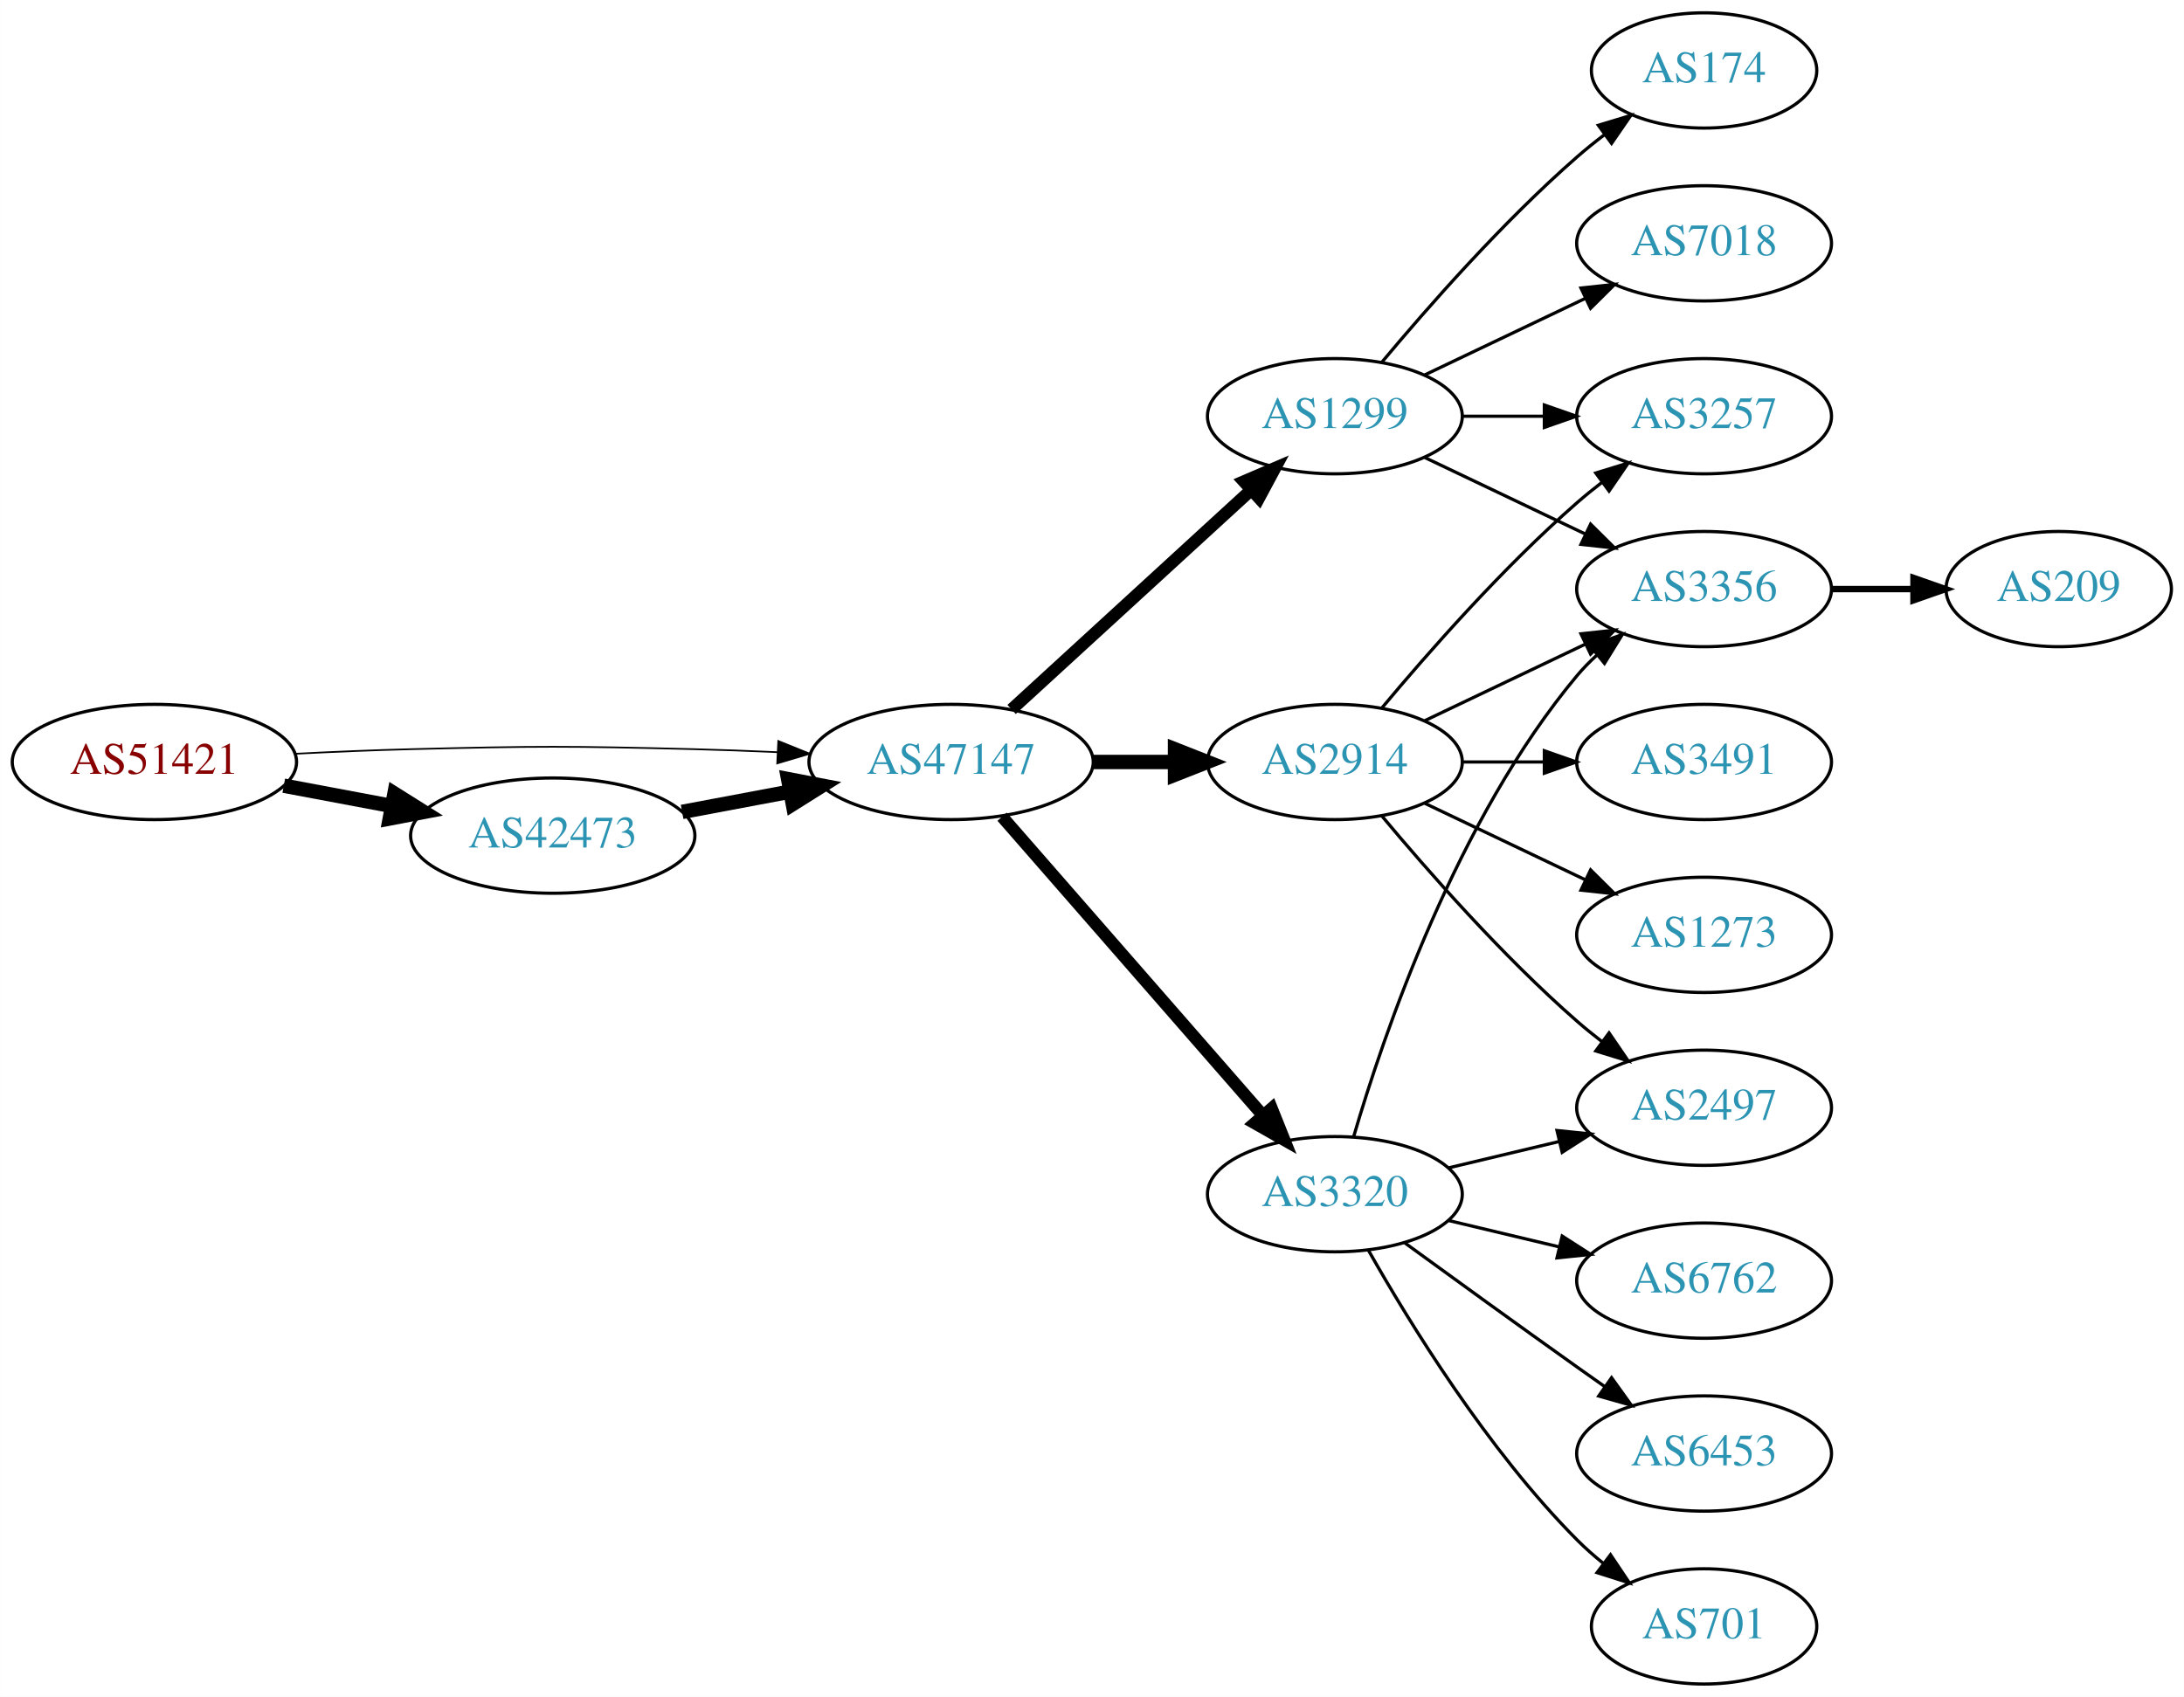
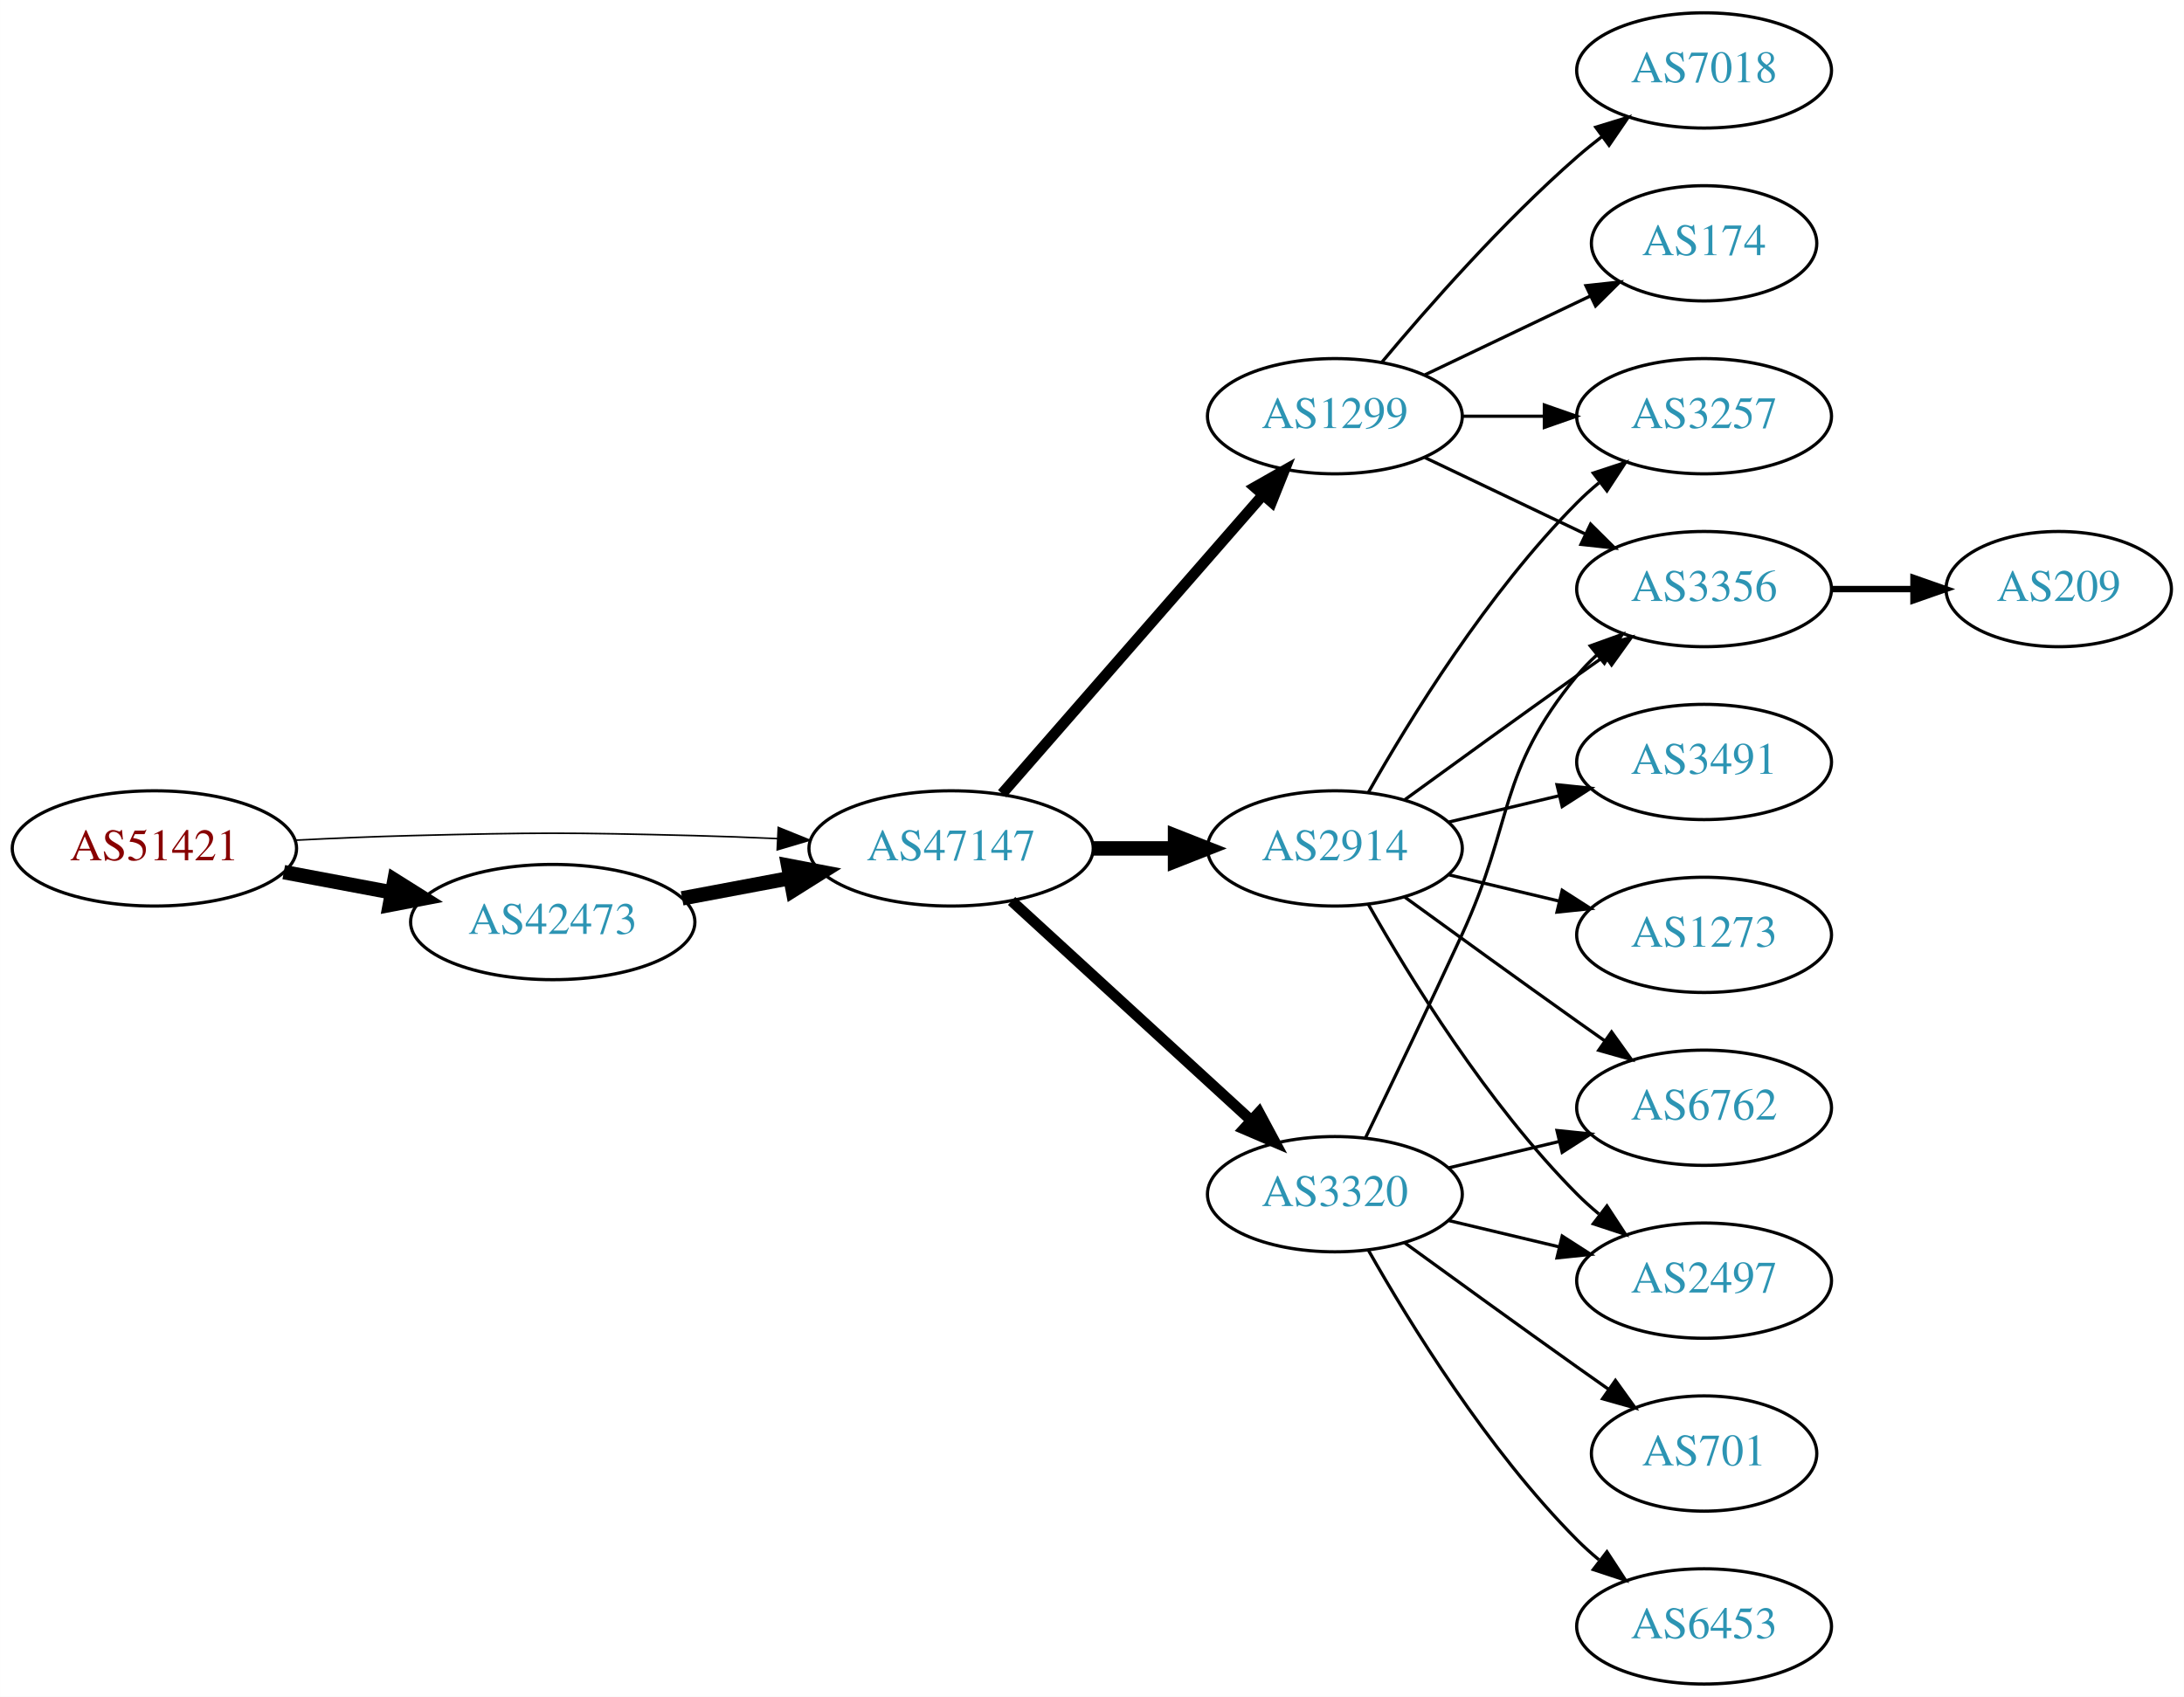
<svg xmlns="http://www.w3.org/2000/svg" xmlns:xlink="http://www.w3.org/1999/xlink" width="682pt" height="530pt" viewBox="0.00 0.00 681.96 530.00">
  <g id="graph0" class="graph" transform="scale(1 1) rotate(0) translate(4 526)">
    <polygon fill="white" stroke="none" points="-4,4 -4,-526 677.956,-526 677.956,4 -4,4" />
    <g id="node1" class="node">
      <g id="a_node1">
        <a xlink:href="/asn/51421" xlink:title="AS51421 ~ Heinrich THURNER [AT]">
-           <ellipse fill="#ffffff" stroke="black" cx="44.196" cy="-288" rx="44.393" ry="18" />
-           <text text-anchor="middle" x="44.196" y="-284.3" font-family="Times,serif" font-size="14.00" fill="#880000">AS51421</text>
+           <ellipse fill="#ffffff" stroke="black" cx="44.196" cy="-261" rx="44.393" ry="18" />
+           <text text-anchor="middle" x="44.196" y="-257.3" font-family="Times,serif" font-size="14.00" fill="#880000">AS51421</text>
        </a>
      </g>
    </g>
    <g id="node2" class="node">
      <g id="a_node2">
        <a xlink:href="/asn/42473" xlink:title="AS42473 ~ ANEXIA Internetdienstleistungs GmbH [AT]">
-           <ellipse fill="#ffffff" stroke="black" cx="168.588" cy="-265" rx="44.393" ry="18" />
-           <text text-anchor="middle" x="168.588" y="-261.3" font-family="Times,serif" font-size="14.00" fill="#2c94b3">AS42473</text>
+           <ellipse fill="#ffffff" stroke="black" cx="168.588" cy="-238" rx="44.393" ry="18" />
+           <text text-anchor="middle" x="168.588" y="-234.3" font-family="Times,serif" font-size="14.00" fill="#2c94b3">AS42473</text>
        </a>
      </g>
    </g>
    <g id="edge1" class="edge">
-       <path fill="none" stroke="black" stroke-width="4.5" d="M84.595,-280.596C95.296,-278.585 107.019,-276.382 118.196,-274.282" />
-       <polygon fill="black" stroke="black" stroke-width="4.5" points="119.162,-278.107 128.263,-272.39 117.707,-270.367 119.162,-278.107" />
+       <path fill="none" stroke="black" stroke-width="4.5" d="M84.595,-253.596C95.296,-251.585 107.019,-249.382 118.196,-247.282" />
+       <polygon fill="black" stroke="black" stroke-width="4.5" points="119.162,-251.107 128.263,-245.39 117.707,-243.367 119.162,-251.107" />
    </g>
    <g id="node3" class="node">
      <g id="a_node3">
        <a xlink:href="/asn/47147" xlink:title="AS47147 ~ ANEXIA Internetdienstleistungs GmbH [AT]">
-           <ellipse fill="#ffffff" stroke="black" cx="292.98" cy="-288" rx="44.393" ry="18" />
-           <text text-anchor="middle" x="292.98" y="-284.3" font-family="Times,serif" font-size="14.00" fill="#2c94b3">AS47147</text>
+           <ellipse fill="#ffffff" stroke="black" cx="292.98" cy="-261" rx="44.393" ry="18" />
+           <text text-anchor="middle" x="292.98" y="-257.3" font-family="Times,serif" font-size="14.00" fill="#2c94b3">AS47147</text>
        </a>
      </g>
    </g>
    <g id="edge2" class="edge">
-       <path fill="none" stroke="black" stroke-width="0.529" d="M88.339,-290.575C100.033,-291.165 112.694,-291.705 124.392,-292 163.665,-292.991 173.511,-292.991 212.784,-292 221.192,-291.788 230.098,-291.449 238.784,-291.056" />
-       <polygon fill="black" stroke="black" stroke-width="0.529" points="239.017,-294.549 248.838,-290.575 238.682,-287.557 239.017,-294.549" />
+       <path fill="none" stroke="black" stroke-width="0.5" d="M88.339,-263.575C100.033,-264.165 112.694,-264.705 124.392,-265 163.665,-265.991 173.511,-265.991 212.784,-265 221.192,-264.788 230.098,-264.449 238.784,-264.056" />
+       <polygon fill="black" stroke="black" stroke-width="0.5" points="239.017,-267.549 248.838,-263.575 238.682,-260.557 239.017,-267.549" />
    </g>
    <g id="edge3" class="edge">
-       <path fill="none" stroke="black" stroke-width="4.5" d="M208.988,-272.404C219.688,-274.415 231.411,-276.618 242.589,-278.718" />
-       <polygon fill="black" stroke="black" stroke-width="4.5" points="242.1,-282.633 252.655,-280.61 243.554,-274.893 242.1,-282.633" />
+       <path fill="none" stroke="black" stroke-width="4.5" d="M208.988,-245.404C219.688,-247.415 231.411,-249.618 242.589,-251.718" />
+       <polygon fill="black" stroke="black" stroke-width="4.5" points="242.1,-255.633 252.655,-253.61 243.554,-247.893 242.1,-255.633" />
    </g>
    <g id="node4" class="node">
      <g id="a_node4">
        <a xlink:href="/asn/1299" xlink:title="AS1299 ~ Telia Carrier [EU]">
          <ellipse fill="#ffffff" stroke="black" cx="412.823" cy="-396" rx="39.794" ry="18" />
          <text text-anchor="middle" x="412.823" y="-392.3" font-family="Times,serif" font-size="14.00" fill="#2c94b3">AS1299</text>
        </a>
      </g>
    </g>
    <g id="edge4" class="edge">
-       <path fill="none" stroke="black" stroke-width="3.857" d="M311.878,-304.403C331.806,-322.667 364.164,-352.322 386.641,-372.921" />
-       <polygon fill="black" stroke="black" stroke-width="3.857" points="384.406,-375.62 394.143,-379.797 389.135,-370.46 384.406,-375.62" />
+       <path fill="none" stroke="black" stroke-width="3.375" d="M308.905,-278.098C329.448,-301.631 366.567,-344.155 390.164,-371.187" />
+       <polygon fill="black" stroke="black" stroke-width="3.375" points="387.806,-373.809 397.019,-379.041 393.08,-369.206 387.806,-373.809" />
    </g>
    <g id="node5" class="node">
      <g id="a_node5">
        <a xlink:href="/asn/2914" xlink:title="AS2914 ~ NTT America, Inc. [US]">
-           <ellipse fill="#ffffff" stroke="black" cx="412.823" cy="-288" rx="39.794" ry="18" />
-           <text text-anchor="middle" x="412.823" y="-284.3" font-family="Times,serif" font-size="14.00" fill="#2c94b3">AS2914</text>
+           <ellipse fill="#ffffff" stroke="black" cx="412.823" cy="-261" rx="39.794" ry="18" />
+           <text text-anchor="middle" x="412.823" y="-257.3" font-family="Times,serif" font-size="14.00" fill="#2c94b3">AS2914</text>
        </a>
      </g>
    </g>
    <g id="edge5" class="edge">
-       <path fill="none" stroke="black" stroke-width="4.5" d="M337.191,-288C345.504,-288 354.267,-288 362.749,-288" />
-       <polygon fill="black" stroke="black" stroke-width="4.5" points="362.908,-291.938 372.908,-288 362.908,-284.063 362.908,-291.938" />
+       <path fill="none" stroke="black" stroke-width="4.5" d="M337.191,-261C345.504,-261 354.267,-261 362.749,-261" />
+       <polygon fill="black" stroke="black" stroke-width="4.5" points="362.908,-264.938 372.908,-261 362.908,-257.063 362.908,-264.938" />
    </g>
    <g id="node6" class="node">
      <g id="a_node6">
        <a xlink:href="/asn/3320" xlink:title="AS3320 ~ DTAG [DE]">
          <ellipse fill="#ffffff" stroke="black" cx="412.823" cy="-153" rx="39.794" ry="18" />
          <text text-anchor="middle" x="412.823" y="-149.3" font-family="Times,serif" font-size="14.00" fill="#2c94b3">AS3320</text>
        </a>
      </g>
    </g>
    <g id="edge6" class="edge">
-       <path fill="none" stroke="black" stroke-width="3.857" d="M308.905,-270.902C329.448,-247.369 366.567,-204.845 390.164,-177.813" />
-       <polygon fill="black" stroke="black" stroke-width="3.857" points="393.08,-179.794 397.019,-169.959 387.806,-175.191 393.08,-179.794" />
+       <path fill="none" stroke="black" stroke-width="3.375" d="M311.878,-244.597C331.806,-226.333 364.164,-196.678 386.641,-176.079" />
+       <polygon fill="black" stroke="black" stroke-width="3.375" points="389.135,-178.54 394.143,-169.203 384.406,-173.38 389.135,-178.54" />
    </g>
    <g id="node7" class="node">
      <g id="a_node7">
-         <a xlink:href="/asn/174" xlink:title="AS174 ~ Cogent Communications [US]">
-           <ellipse fill="#ffffff" stroke="black" cx="528.116" cy="-504" rx="35.194" ry="18" />
-           <text text-anchor="middle" x="528.116" y="-500.3" font-family="Times,serif" font-size="14.00" fill="#2c94b3">AS174</text>
+         <a xlink:href="/asn/7018" xlink:title="AS7018 ~ ATT-INTERNET4 [US]">
+           <ellipse fill="#ffffff" stroke="black" cx="528.116" cy="-504" rx="39.794" ry="18" />
+           <text text-anchor="middle" x="528.116" y="-500.3" font-family="Times,serif" font-size="14.00" fill="#2c94b3">AS7018</text>
        </a>
      </g>
    </g>
    <g id="edge7" class="edge">
-       <path fill="none" stroke="black" d="M427.453,-412.817C441.736,-429.929 465.282,-456.745 488.469,-477 491.139,-479.332 494.012,-481.648 496.942,-483.886" />
-       <polygon fill="black" stroke="black" points="495.093,-486.87 505.234,-489.939 499.22,-481.216 495.093,-486.87" />
+       <path fill="none" stroke="black" d="M427.453,-412.817C441.736,-429.929 465.282,-456.745 488.469,-477 490.935,-479.154 493.574,-481.294 496.271,-483.372" />
+       <polygon fill="black" stroke="black" points="494.296,-486.264 504.425,-489.37 498.444,-480.625 494.296,-486.264" />
    </g>
    <g id="node8" class="node">
      <g id="a_node8">
-         <a xlink:href="/asn/3257" xlink:title="AS3257 ~ GTT [DE]">
-           <ellipse fill="#ffffff" stroke="black" cx="528.116" cy="-396" rx="39.794" ry="18" />
-           <text text-anchor="middle" x="528.116" y="-392.3" font-family="Times,serif" font-size="14.00" fill="#2c94b3">AS3257</text>
+         <a xlink:href="/asn/174" xlink:title="AS174 ~ Cogent Communications [US]">
+           <ellipse fill="#ffffff" stroke="black" cx="528.116" cy="-450" rx="35.194" ry="18" />
+           <text text-anchor="middle" x="528.116" y="-446.3" font-family="Times,serif" font-size="14.00" fill="#2c94b3">AS174</text>
        </a>
      </g>
    </g>
    <g id="edge8" class="edge">
-       <path fill="none" stroke="black" d="M452.495,-396C460.698,-396 469.462,-396 477.994,-396" />
-       <polygon fill="black" stroke="black" points="478.233,-399.5 488.233,-396 478.233,-392.5 478.233,-399.5" />
+       <path fill="none" stroke="black" d="M440.959,-408.934C456.391,-416.29 475.877,-425.577 492.412,-433.459" />
+       <polygon fill="black" stroke="black" points="491.221,-436.768 501.754,-437.911 494.232,-430.449 491.221,-436.768" />
    </g>
    <g id="node9" class="node">
      <g id="a_node9">
        <a xlink:href="/asn/3356" xlink:title="AS3356 ~ Level 3 Parent, LLC [US]">
          <ellipse fill="#ffffff" stroke="black" cx="528.116" cy="-342" rx="39.794" ry="18" />
          <text text-anchor="middle" x="528.116" y="-338.3" font-family="Times,serif" font-size="14.00" fill="#2c94b3">AS3356</text>
        </a>
      </g>
    </g>
    <g id="edge9" class="edge">
      <path fill="none" stroke="black" d="M440.959,-383.066C455.953,-375.919 474.774,-366.948 490.998,-359.215" />
      <polygon fill="black" stroke="black" points="492.68,-362.291 500.201,-354.829 489.668,-355.972 492.68,-362.291" />
    </g>
    <g id="node10" class="node">
      <g id="a_node10">
-         <a xlink:href="/asn/7018" xlink:title="AS7018 ~ ATT-INTERNET4 [US]">
-           <ellipse fill="#ffffff" stroke="black" cx="528.116" cy="-450" rx="39.794" ry="18" />
-           <text text-anchor="middle" x="528.116" y="-446.3" font-family="Times,serif" font-size="14.00" fill="#2c94b3">AS7018</text>
+         <a xlink:href="/asn/3257" xlink:title="AS3257 ~ GTT [DE]">
+           <ellipse fill="#ffffff" stroke="black" cx="528.116" cy="-396" rx="39.794" ry="18" />
+           <text text-anchor="middle" x="528.116" y="-392.3" font-family="Times,serif" font-size="14.00" fill="#2c94b3">AS3257</text>
        </a>
      </g>
    </g>
    <g id="edge10" class="edge">
-       <path fill="none" stroke="black" d="M440.959,-408.934C455.953,-416.081 474.774,-425.052 490.998,-432.785" />
-       <polygon fill="black" stroke="black" points="489.668,-436.028 500.201,-437.171 492.68,-429.709 489.668,-436.028" />
-     </g>
-     <g id="edge13" class="edge">
-       <path fill="none" stroke="black" d="M427.453,-304.817C441.736,-321.929 465.282,-348.745 488.469,-369 490.935,-371.154 493.574,-373.294 496.271,-375.372" />
-       <polygon fill="black" stroke="black" points="494.296,-378.264 504.425,-381.37 498.444,-372.625 494.296,-378.264" />
-     </g>
-     <g id="edge14" class="edge">
-       <path fill="none" stroke="black" d="M440.959,-300.934C455.953,-308.081 474.774,-317.052 490.998,-324.785" />
-       <polygon fill="black" stroke="black" points="489.668,-328.028 500.201,-329.171 492.68,-321.709 489.668,-328.028" />
+       <path fill="none" stroke="black" d="M452.495,-396C460.698,-396 469.462,-396 477.994,-396" />
+       <polygon fill="black" stroke="black" points="478.233,-399.5 488.233,-396 478.233,-392.5 478.233,-399.5" />
+     </g>
+     <g id="edge15" class="edge">
+       <path fill="none" stroke="black" d="M434.671,-276.222C449.605,-287.091 470.219,-302.025 488.469,-315 491.29,-317.005 494.233,-319.085 497.181,-321.159" />
+       <polygon fill="black" stroke="black" points="495.208,-324.05 505.406,-326.926 499.227,-318.319 495.208,-324.05" />
+     </g>
+     <g id="edge16" class="edge">
+       <path fill="none" stroke="black" d="M423.283,-278.49C436.065,-301.096 460.497,-340.886 488.469,-369 490.58,-371.121 492.876,-373.188 495.262,-375.171" />
+       <polygon fill="black" stroke="black" points="493.514,-378.242 503.577,-381.556 497.777,-372.69 493.514,-378.242" />
    </g>
    <g id="node11" class="node">
      <g id="a_node11">
-         <a xlink:href="/asn/2497" xlink:title="AS2497 ~ Internet Initiative Japan Inc. [JP]">
-           <ellipse fill="#ffffff" stroke="black" cx="528.116" cy="-180" rx="39.794" ry="18" />
-           <text text-anchor="middle" x="528.116" y="-176.3" font-family="Times,serif" font-size="14.00" fill="#2c94b3">AS2497</text>
-         </a>
-       </g>
-     </g>
-     <g id="edge11" class="edge">
-       <path fill="none" stroke="black" d="M427.453,-271.183C441.736,-254.071 465.282,-227.255 488.469,-207 490.935,-204.846 493.574,-202.706 496.271,-200.628" />
-       <polygon fill="black" stroke="black" points="498.444,-203.375 504.425,-194.63 494.296,-197.736 498.444,-203.375" />
-     </g>
-     <g id="node12" class="node">
-       <g id="a_node12">
        <a xlink:href="/asn/1273" xlink:title="AS1273 ~ Vodafone Group PLC [EU]">
          <ellipse fill="#ffffff" stroke="black" cx="528.116" cy="-234" rx="39.794" ry="18" />
          <text text-anchor="middle" x="528.116" y="-230.3" font-family="Times,serif" font-size="14.00" fill="#2c94b3">AS1273</text>
        </a>
      </g>
    </g>
+     <g id="edge11" class="edge">
+       <path fill="none" stroke="black" d="M448.43,-252.752C459.301,-250.162 471.456,-247.265 482.898,-244.538" />
+       <polygon fill="black" stroke="black" points="483.804,-247.92 492.721,-242.197 482.182,-241.111 483.804,-247.92" />
+     </g>
+     <g id="node12" class="node">
+       <g id="a_node12">
+         <a xlink:href="/asn/6762" xlink:title="AS6762 ~ TELECOM ITALIA SPARKLE S.p.A. [IT]">
+           <ellipse fill="#ffffff" stroke="black" cx="528.116" cy="-180" rx="39.794" ry="18" />
+           <text text-anchor="middle" x="528.116" y="-176.3" font-family="Times,serif" font-size="14.00" fill="#2c94b3">AS6762</text>
+         </a>
+       </g>
+     </g>
    <g id="edge12" class="edge">
-       <path fill="none" stroke="black" d="M440.959,-275.066C455.953,-267.919 474.774,-258.948 490.998,-251.215" />
-       <polygon fill="black" stroke="black" points="492.68,-254.291 500.201,-246.829 489.668,-247.972 492.68,-254.291" />
+       <path fill="none" stroke="black" d="M434.671,-245.778C449.605,-234.909 470.219,-219.975 488.469,-207 491.29,-204.995 494.233,-202.915 497.181,-200.841" />
+       <polygon fill="black" stroke="black" points="499.227,-203.681 505.406,-195.074 495.208,-197.95 499.227,-203.681" />
    </g>
    <g id="node13" class="node">
      <g id="a_node13">
+         <a xlink:href="/asn/2497" xlink:title="AS2497 ~ Internet Initiative Japan Inc. [JP]">
+           <ellipse fill="#ffffff" stroke="black" cx="528.116" cy="-126" rx="39.794" ry="18" />
+           <text text-anchor="middle" x="528.116" y="-122.3" font-family="Times,serif" font-size="14.00" fill="#2c94b3">AS2497</text>
+         </a>
+       </g>
+     </g>
+     <g id="edge13" class="edge">
+       <path fill="none" stroke="black" d="M423.283,-243.51C436.065,-220.904 460.497,-181.114 488.469,-153 490.58,-150.879 492.876,-148.812 495.262,-146.829" />
+       <polygon fill="black" stroke="black" points="497.777,-149.31 503.577,-140.444 493.514,-143.758 497.777,-149.31" />
+     </g>
+     <g id="node14" class="node">
+       <g id="a_node14">
        <a xlink:href="/asn/3491" xlink:title="AS3491 ~ PCCW Global, Inc. [US]">
          <ellipse fill="#ffffff" stroke="black" cx="528.116" cy="-288" rx="39.794" ry="18" />
          <text text-anchor="middle" x="528.116" y="-284.3" font-family="Times,serif" font-size="14.00" fill="#2c94b3">AS3491</text>
        </a>
      </g>
    </g>
-     <g id="edge15" class="edge">
-       <path fill="none" stroke="black" d="M452.495,-288C460.698,-288 469.462,-288 477.994,-288" />
-       <polygon fill="black" stroke="black" points="478.233,-291.5 488.233,-288 478.233,-284.5 478.233,-291.5" />
-     </g>
-     <g id="edge18" class="edge">
-       <path fill="none" stroke="black" d="M418.697,-171.002C428.011,-202.844 450.828,-269.981 488.469,-315 490.34,-317.237 492.438,-319.374 494.664,-321.396" />
-       <polygon fill="black" stroke="black" points="492.608,-324.234 502.583,-327.804 497.011,-318.793 492.608,-324.234" />
-     </g>
-     <g id="edge17" class="edge">
+     <g id="edge14" class="edge">
+       <path fill="none" stroke="black" d="M448.43,-269.248C459.301,-271.838 471.456,-274.735 482.898,-277.462" />
+       <polygon fill="black" stroke="black" points="482.182,-280.889 492.721,-279.803 483.804,-274.08 482.182,-280.889" />
+     </g>
+     <g id="edge20" class="edge">
+       <path fill="none" stroke="black" d="M422.404,-170.633C430.328,-186.998 442.364,-212.065 452.469,-234 468.953,-269.781 463.405,-284.606 488.469,-315 490.325,-317.25 492.412,-319.396 494.631,-321.424" />
+       <polygon fill="black" stroke="black" points="492.566,-324.256 502.535,-327.844 496.979,-318.823 492.566,-324.256" />
+     </g>
+     <g id="edge19" class="edge">
      <path fill="none" stroke="black" d="M448.43,-161.248C459.301,-163.838 471.456,-166.735 482.898,-169.462" />
      <polygon fill="black" stroke="black" points="482.182,-172.889 492.721,-171.803 483.804,-166.08 482.182,-172.889" />
    </g>
-     <g id="node14" class="node">
-       <g id="a_node14">
-         <a xlink:href="/asn/6762" xlink:title="AS6762 ~ TELECOM ITALIA SPARKLE S.p.A. [IT]">
-           <ellipse fill="#ffffff" stroke="black" cx="528.116" cy="-126" rx="39.794" ry="18" />
-           <text text-anchor="middle" x="528.116" y="-122.3" font-family="Times,serif" font-size="14.00" fill="#2c94b3">AS6762</text>
-         </a>
-       </g>
-     </g>
-     <g id="edge16" class="edge">
+     <g id="edge18" class="edge">
      <path fill="none" stroke="black" d="M448.43,-144.752C459.301,-142.162 471.456,-139.265 482.898,-136.538" />
      <polygon fill="black" stroke="black" points="483.804,-139.92 492.721,-134.197 482.182,-133.111 483.804,-139.92" />
    </g>
    <g id="node15" class="node">
      <g id="a_node15">
-         <a xlink:href="/asn/6453" xlink:title="AS6453 ~ TATA COMMUNICATIONS (AMERICA) INC [US]">
-           <ellipse fill="#ffffff" stroke="black" cx="528.116" cy="-72" rx="39.794" ry="18" />
-           <text text-anchor="middle" x="528.116" y="-68.3" font-family="Times,serif" font-size="14.00" fill="#2c94b3">AS6453</text>
-         </a>
-       </g>
-     </g>
-     <g id="edge19" class="edge">
-       <path fill="none" stroke="black" d="M434.671,-137.778C449.605,-126.909 470.219,-111.975 488.469,-99 491.29,-96.995 494.233,-94.915 497.181,-92.841" />
-       <polygon fill="black" stroke="black" points="499.227,-95.681 505.406,-87.074 495.208,-89.95 499.227,-95.681" />
+         <a xlink:href="/asn/701" xlink:title="AS701 ~ UUNET [US]">
+           <ellipse fill="#ffffff" stroke="black" cx="528.116" cy="-72" rx="35.194" ry="18" />
+           <text text-anchor="middle" x="528.116" y="-68.3" font-family="Times,serif" font-size="14.00" fill="#2c94b3">AS701</text>
+         </a>
+       </g>
+     </g>
+     <g id="edge17" class="edge">
+       <path fill="none" stroke="black" d="M434.671,-137.778C449.605,-126.909 470.219,-111.975 488.469,-99 491.68,-96.718 495.049,-94.339 498.403,-91.982" />
+       <polygon fill="black" stroke="black" points="500.432,-94.834 506.614,-86.23 496.415,-89.101 500.432,-94.834" />
    </g>
    <g id="node16" class="node">
      <g id="a_node16">
-         <a xlink:href="/asn/701" xlink:title="AS701 ~ UUNET [US]">
-           <ellipse fill="#ffffff" stroke="black" cx="528.116" cy="-18" rx="35.194" ry="18" />
-           <text text-anchor="middle" x="528.116" y="-14.3" font-family="Times,serif" font-size="14.00" fill="#2c94b3">AS701</text>
-         </a>
-       </g>
-     </g>
-     <g id="edge20" class="edge">
-       <path fill="none" stroke="black" d="M423.283,-135.51C436.065,-112.904 460.497,-73.114 488.469,-45 490.97,-42.487 493.73,-40.051 496.591,-37.739" />
-       <polygon fill="black" stroke="black" points="498.892,-40.389 504.789,-31.587 494.69,-34.79 498.892,-40.389" />
+         <a xlink:href="/asn/6453" xlink:title="AS6453 ~ TATA COMMUNICATIONS (AMERICA) INC [US]">
+           <ellipse fill="#ffffff" stroke="black" cx="528.116" cy="-18" rx="39.794" ry="18" />
+           <text text-anchor="middle" x="528.116" y="-14.3" font-family="Times,serif" font-size="14.00" fill="#2c94b3">AS6453</text>
+         </a>
+       </g>
+     </g>
+     <g id="edge21" class="edge">
+       <path fill="none" stroke="black" d="M423.283,-135.51C436.065,-112.904 460.497,-73.114 488.469,-45 490.58,-42.879 492.876,-40.812 495.262,-38.829" />
+       <polygon fill="black" stroke="black" points="497.777,-41.31 503.577,-32.444 493.514,-35.758 497.777,-41.31" />
    </g>
    <g id="node17" class="node">
      <g id="a_node17">
        <a xlink:href="/asn/209" xlink:title="AS209 ~ CenturyLink Communications, LLC [US]">
          <ellipse fill="#ffffff" stroke="black" cx="638.859" cy="-342" rx="35.194" ry="18" />
          <text text-anchor="middle" x="638.859" y="-338.3" font-family="Times,serif" font-size="14.00" fill="#2c94b3">AS209</text>
        </a>
      </g>
    </g>
-     <g id="edge21" class="edge">
+     <g id="edge22" class="edge">
      <path fill="none" stroke="black" stroke-width="2" d="M568.068,-342C576.3,-342 585.046,-342 593.462,-342" />
      <polygon fill="black" stroke="black" stroke-width="2" points="593.507,-345.5 603.507,-342 593.507,-338.5 593.507,-345.5" />
    </g>
  </g>
</svg>
